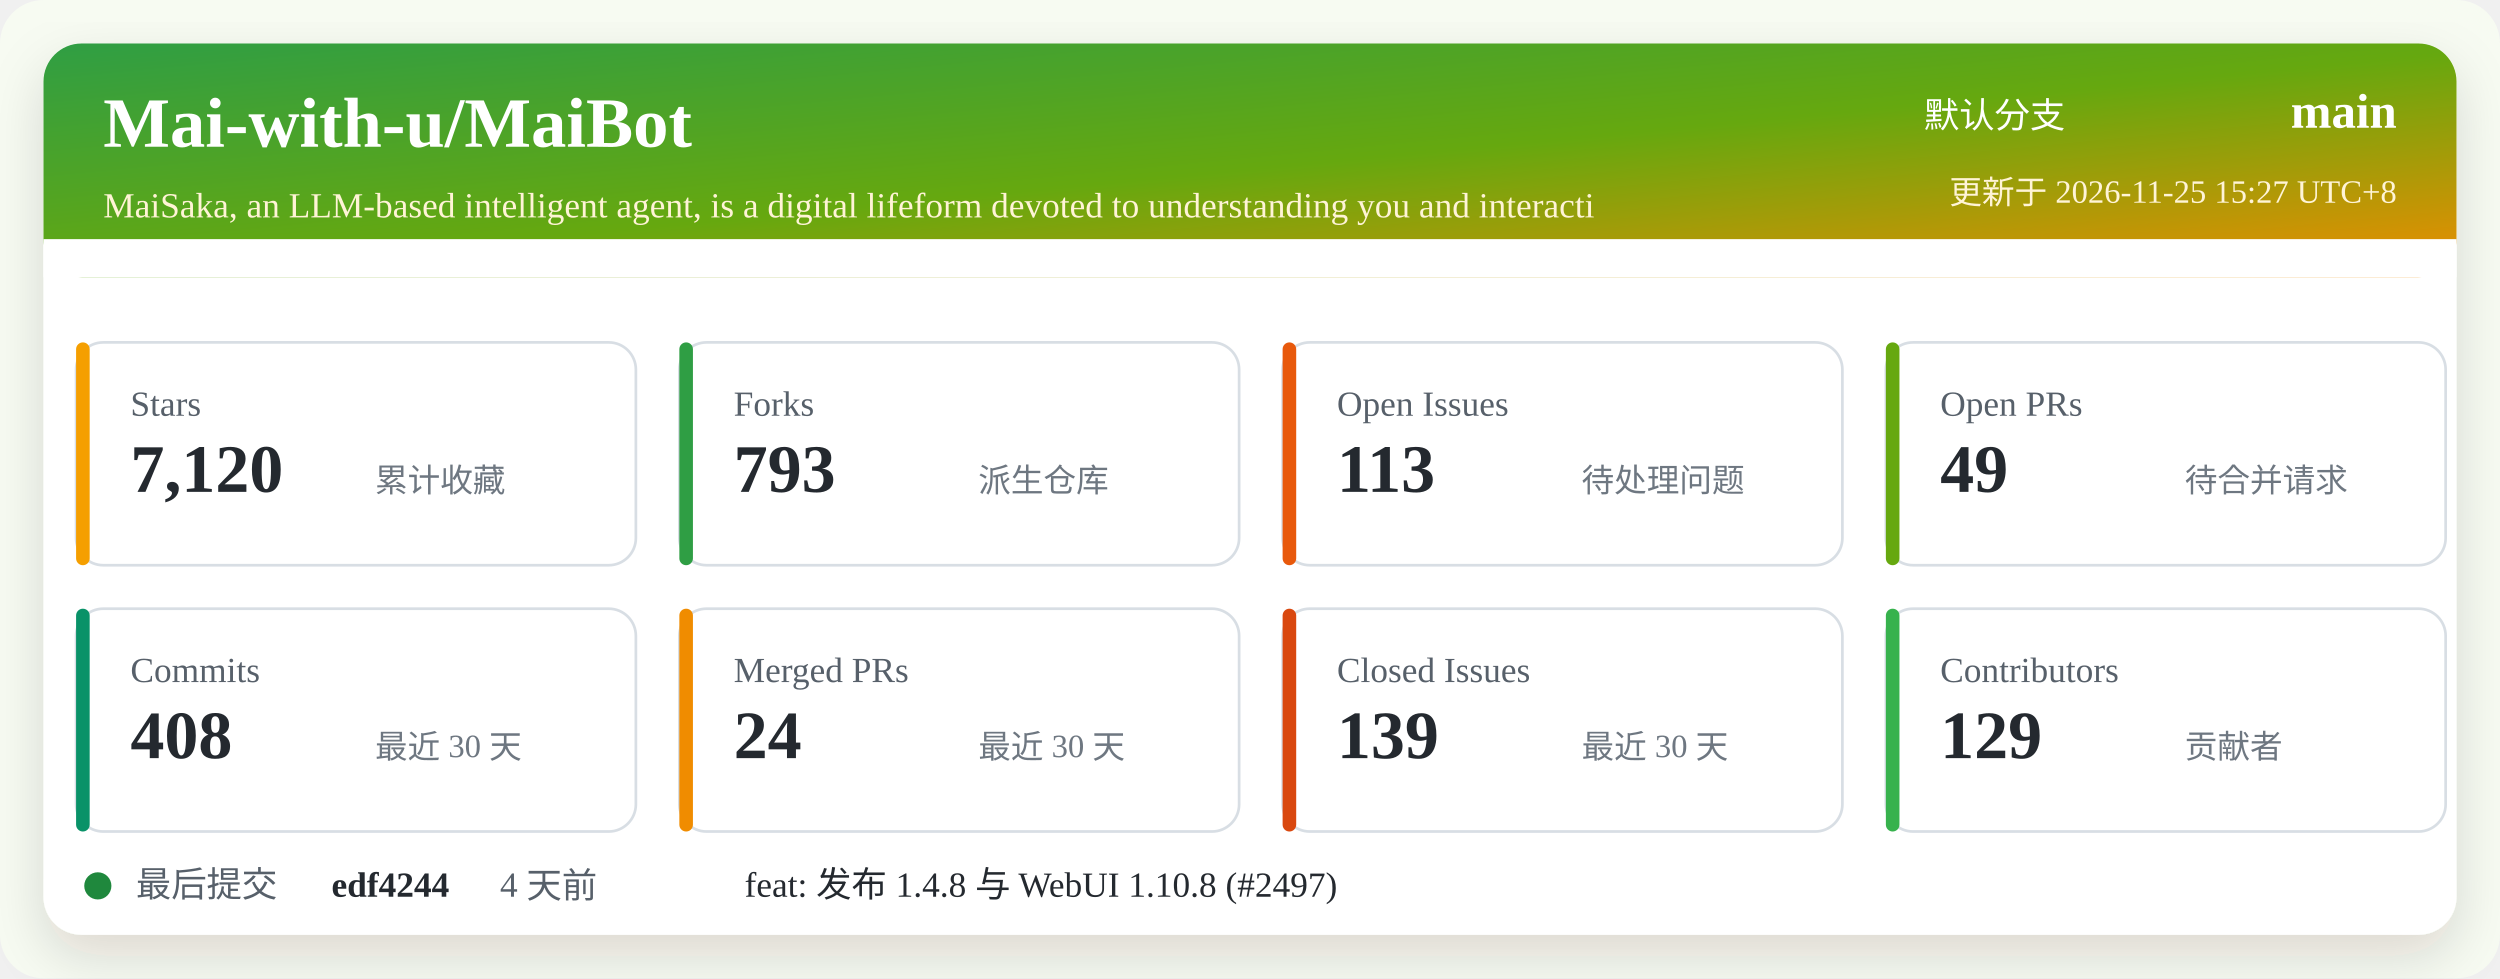
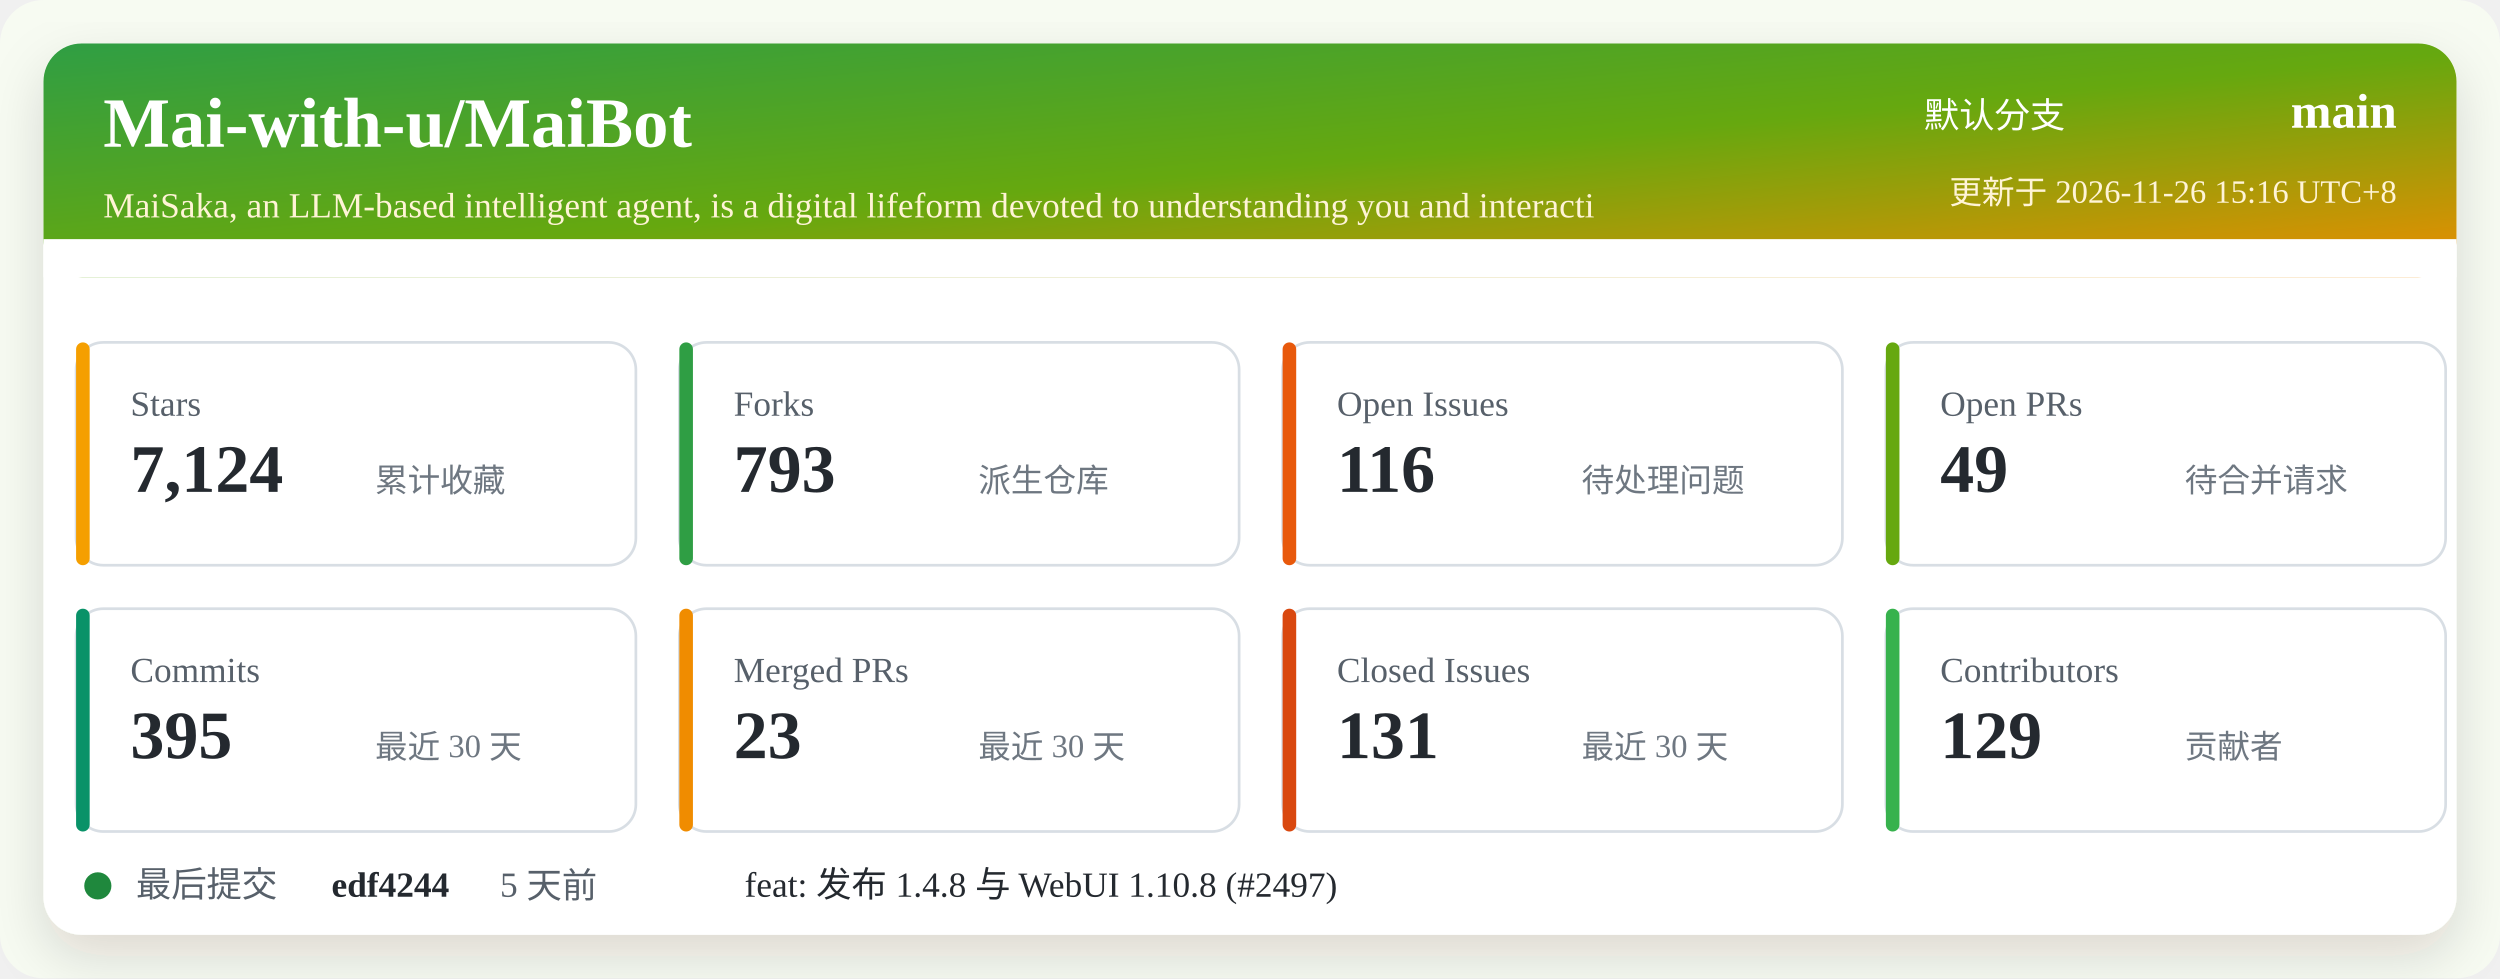
<svg xmlns="http://www.w3.org/2000/svg" width="920" height="360" viewBox="0 0 920 360" role="img" aria-labelledby="title desc">
  <defs>
    <linearGradient id="header" x1="0" x2="1" y1="0" y2="1">
      <stop offset="0%" stop-color="#2f9e44" />
      <stop offset="52%" stop-color="#66a80f" />
      <stop offset="100%" stop-color="#f08c00" />
    </linearGradient>
    <filter id="shadow" x="-5%" y="-5%" width="110%" height="110%">
      <feDropShadow dx="0" dy="8" stdDeviation="10" flood-color="#2b2318" flood-opacity="0.14" />
    </filter>
  </defs>
  <rect width="920" height="360" rx="16" fill="#f7fbf2" />
  <rect x="16" y="16" width="888" height="328" rx="14" fill="#ffffff" filter="url(#shadow)" />
  <rect x="16" y="16" width="888" height="86" rx="14" fill="url(#header)" />
  <path d="M16 88 H904 V102 H16 Z" fill="#ffffff" />
  <text x="38" y="54" fill="#ffffff" font-size="26" font-weight="700">Mai-with-u/MaiBot</text>
  <text x="38" y="80" fill="#fff4d6" font-size="13">MaiSaka, an LLM-based intelligent agent, is a digital lifeform devoted to understanding you and interacti</text>
  <text x="760" y="47" fill="#ffffff" font-size="13" text-anchor="end">默认分支</text>
  <text x="882" y="47" fill="#ffffff" font-size="18" font-weight="700" text-anchor="end">main</text>
-   <text x="882" y="75" fill="#fff4d6" font-size="12" text-anchor="end">更新于 2026-11-25 15:27 UTC+8</text>
+   <text x="882" y="75" fill="#fff4d6" font-size="12" text-anchor="end">更新于 2026-11-26 15:16 UTC+8</text>
  <g transform="translate(28 126)">
    <rect width="206" height="82" rx="10" fill="#ffffff" stroke="#d8dee4" />
    <rect x="0" y="0" width="5" height="82" rx="2.5" fill="#f59f00" />
    <text x="20" y="27" fill="#57606a" font-size="13">Stars</text>
-     <text x="20" y="55" fill="#24292f" font-size="25" font-weight="700">7,120</text>
+     <text x="20" y="55" fill="#24292f" font-size="25" font-weight="700">7,124</text>
    <text x="110" y="55" fill="#6e7781" font-size="12">累计收藏</text>
  </g>
  <g transform="translate(250 126)">
    <rect width="206" height="82" rx="10" fill="#ffffff" stroke="#d8dee4" />
    <rect x="0" y="0" width="5" height="82" rx="2.5" fill="#2f9e44" />
    <text x="20" y="27" fill="#57606a" font-size="13">Forks</text>
    <text x="20" y="55" fill="#24292f" font-size="25" font-weight="700">793</text>
    <text x="110" y="55" fill="#6e7781" font-size="12">派生仓库</text>
  </g>
  <g transform="translate(472 126)">
    <rect width="206" height="82" rx="10" fill="#ffffff" stroke="#d8dee4" />
    <rect x="0" y="0" width="5" height="82" rx="2.5" fill="#e8590c" />
    <text x="20" y="27" fill="#57606a" font-size="13">Open Issues</text>
-     <text x="20" y="55" fill="#24292f" font-size="25" font-weight="700">113</text>
+     <text x="20" y="55" fill="#24292f" font-size="25" font-weight="700">116</text>
    <text x="110" y="55" fill="#6e7781" font-size="12">待处理问题</text>
  </g>
  <g transform="translate(694 126)">
    <rect width="206" height="82" rx="10" fill="#ffffff" stroke="#d8dee4" />
    <rect x="0" y="0" width="5" height="82" rx="2.5" fill="#66a80f" />
    <text x="20" y="27" fill="#57606a" font-size="13">Open PRs</text>
    <text x="20" y="55" fill="#24292f" font-size="25" font-weight="700">49</text>
    <text x="110" y="55" fill="#6e7781" font-size="12">待合并请求</text>
  </g>
  <g transform="translate(28 224)">
    <rect width="206" height="82" rx="10" fill="#ffffff" stroke="#d8dee4" />
    <rect x="0" y="0" width="5" height="82" rx="2.5" fill="#099268" />
    <text x="20" y="27" fill="#57606a" font-size="13">Commits</text>
-     <text x="20" y="55" fill="#24292f" font-size="25" font-weight="700">408</text>
+     <text x="20" y="55" fill="#24292f" font-size="25" font-weight="700">395</text>
    <text x="110" y="55" fill="#6e7781" font-size="12">最近 30 天</text>
  </g>
  <g transform="translate(250 224)">
    <rect width="206" height="82" rx="10" fill="#ffffff" stroke="#d8dee4" />
    <rect x="0" y="0" width="5" height="82" rx="2.5" fill="#f08c00" />
    <text x="20" y="27" fill="#57606a" font-size="13">Merged PRs</text>
-     <text x="20" y="55" fill="#24292f" font-size="25" font-weight="700">24</text>
+     <text x="20" y="55" fill="#24292f" font-size="25" font-weight="700">23</text>
    <text x="110" y="55" fill="#6e7781" font-size="12">最近 30 天</text>
  </g>
  <g transform="translate(472 224)">
    <rect width="206" height="82" rx="10" fill="#ffffff" stroke="#d8dee4" />
    <rect x="0" y="0" width="5" height="82" rx="2.5" fill="#d9480f" />
    <text x="20" y="27" fill="#57606a" font-size="13">Closed Issues</text>
-     <text x="20" y="55" fill="#24292f" font-size="25" font-weight="700">139</text>
+     <text x="20" y="55" fill="#24292f" font-size="25" font-weight="700">131</text>
    <text x="110" y="55" fill="#6e7781" font-size="12">最近 30 天</text>
  </g>
  <g transform="translate(694 224)">
    <rect width="206" height="82" rx="10" fill="#ffffff" stroke="#d8dee4" />
    <rect x="0" y="0" width="5" height="82" rx="2.5" fill="#37b24d" />
    <text x="20" y="27" fill="#57606a" font-size="13">Contributors</text>
    <text x="20" y="55" fill="#24292f" font-size="25" font-weight="700">129</text>
    <text x="110" y="55" fill="#6e7781" font-size="12">贡献者</text>
  </g>
  <g transform="translate(28 318)">
    <circle cx="8" cy="8" r="5" fill="#1f883d" />
    <text x="22" y="12" fill="#57606a" font-size="13">最后提交</text>
    <text x="94" y="12" fill="#24292f" font-size="13" font-weight="700">edf4244</text>
-     <text x="156" y="12" fill="#57606a" font-size="13">4 天前</text>
+     <text x="156" y="12" fill="#57606a" font-size="13">5 天前</text>
    <text x="246" y="12" fill="#24292f" font-size="13">feat: 发布 1.4.8 与 WebUI 1.10.8 (#2497)</text>
  </g>
</svg>
